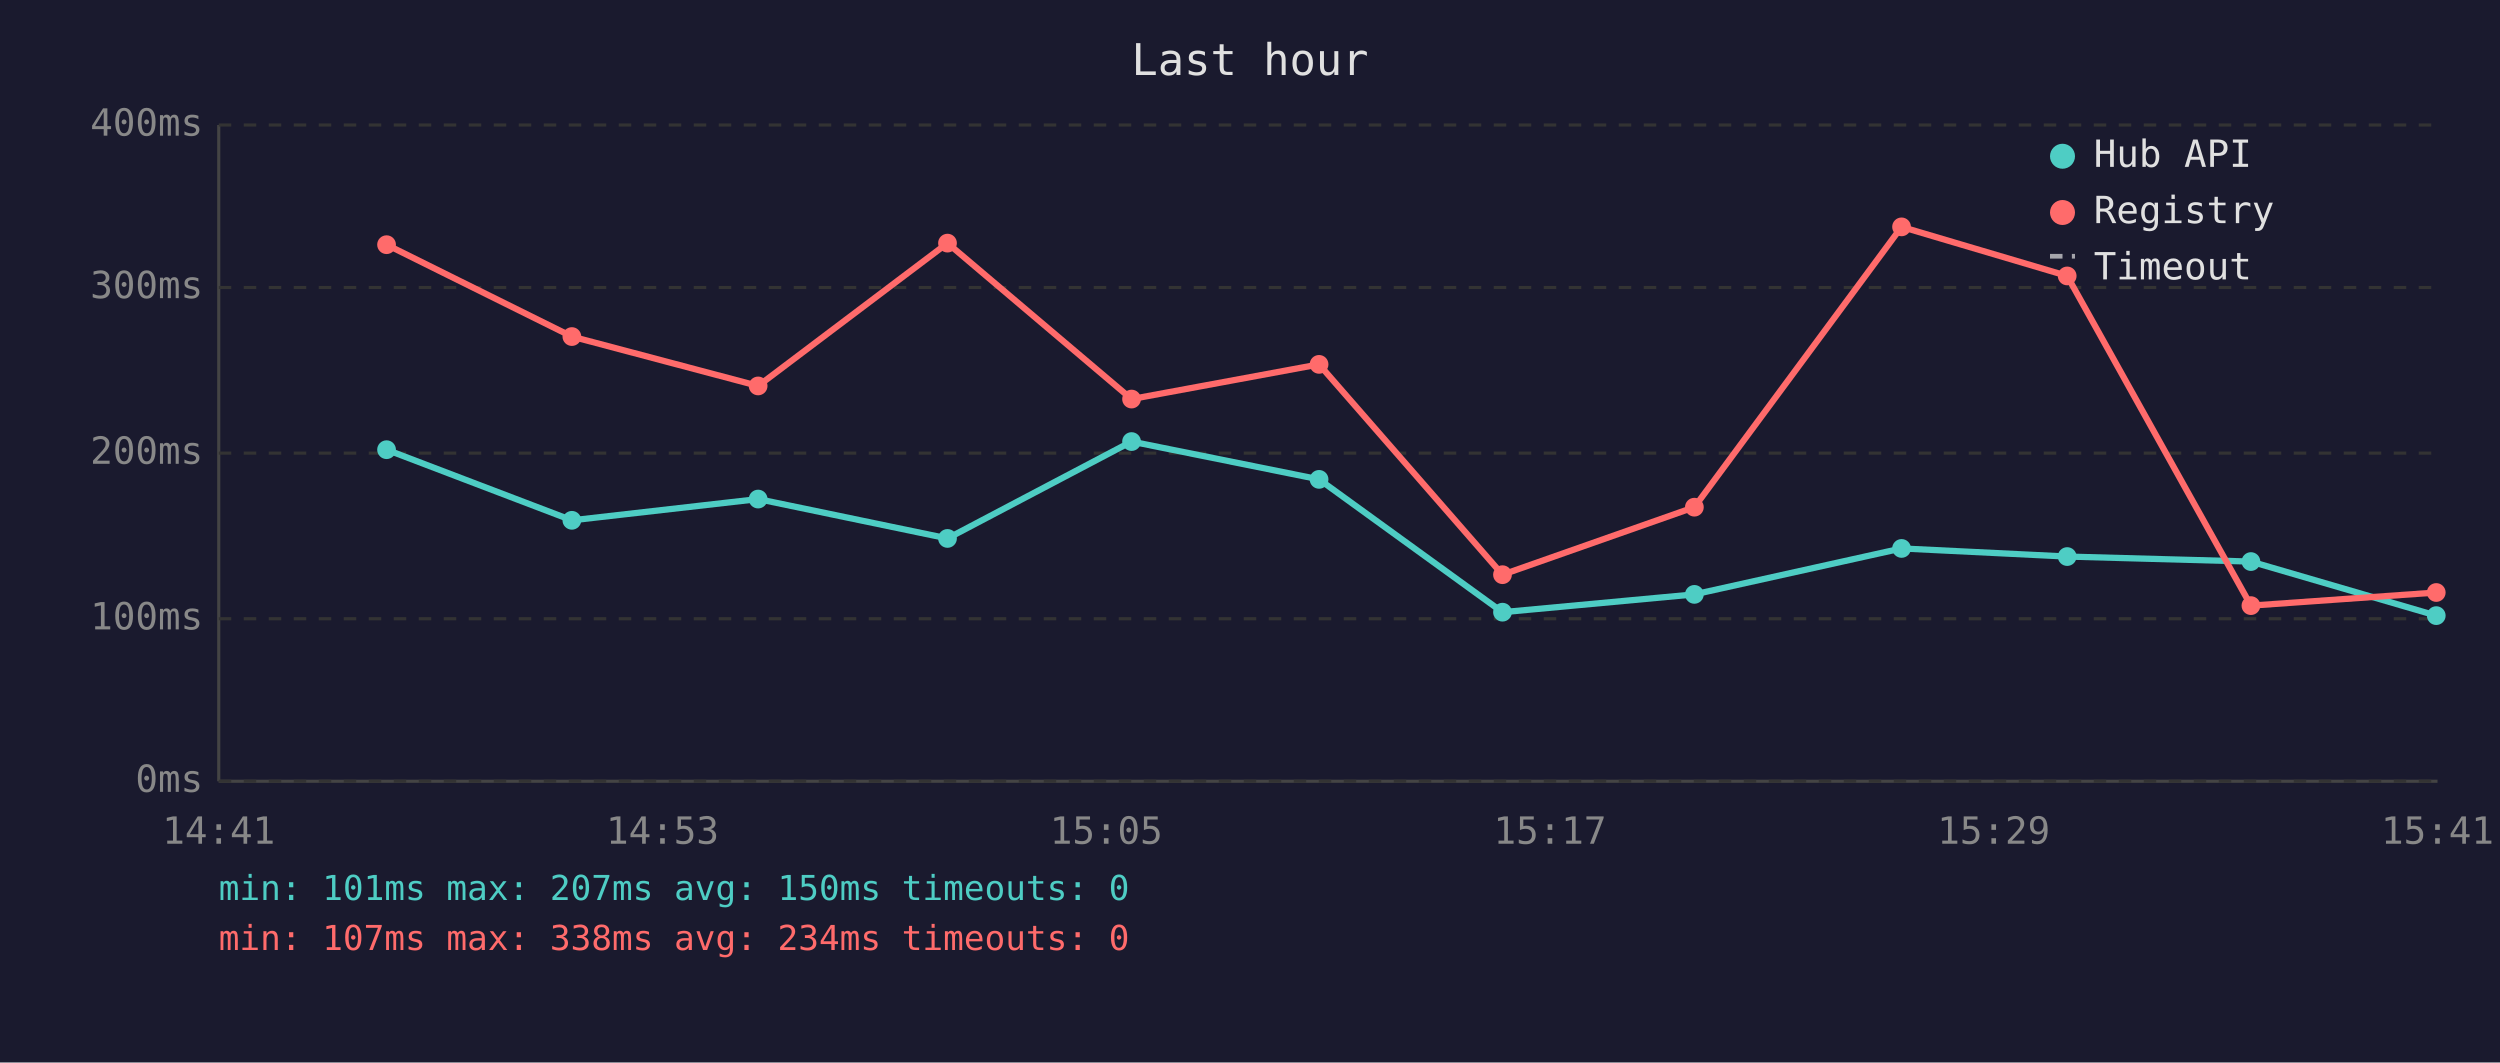
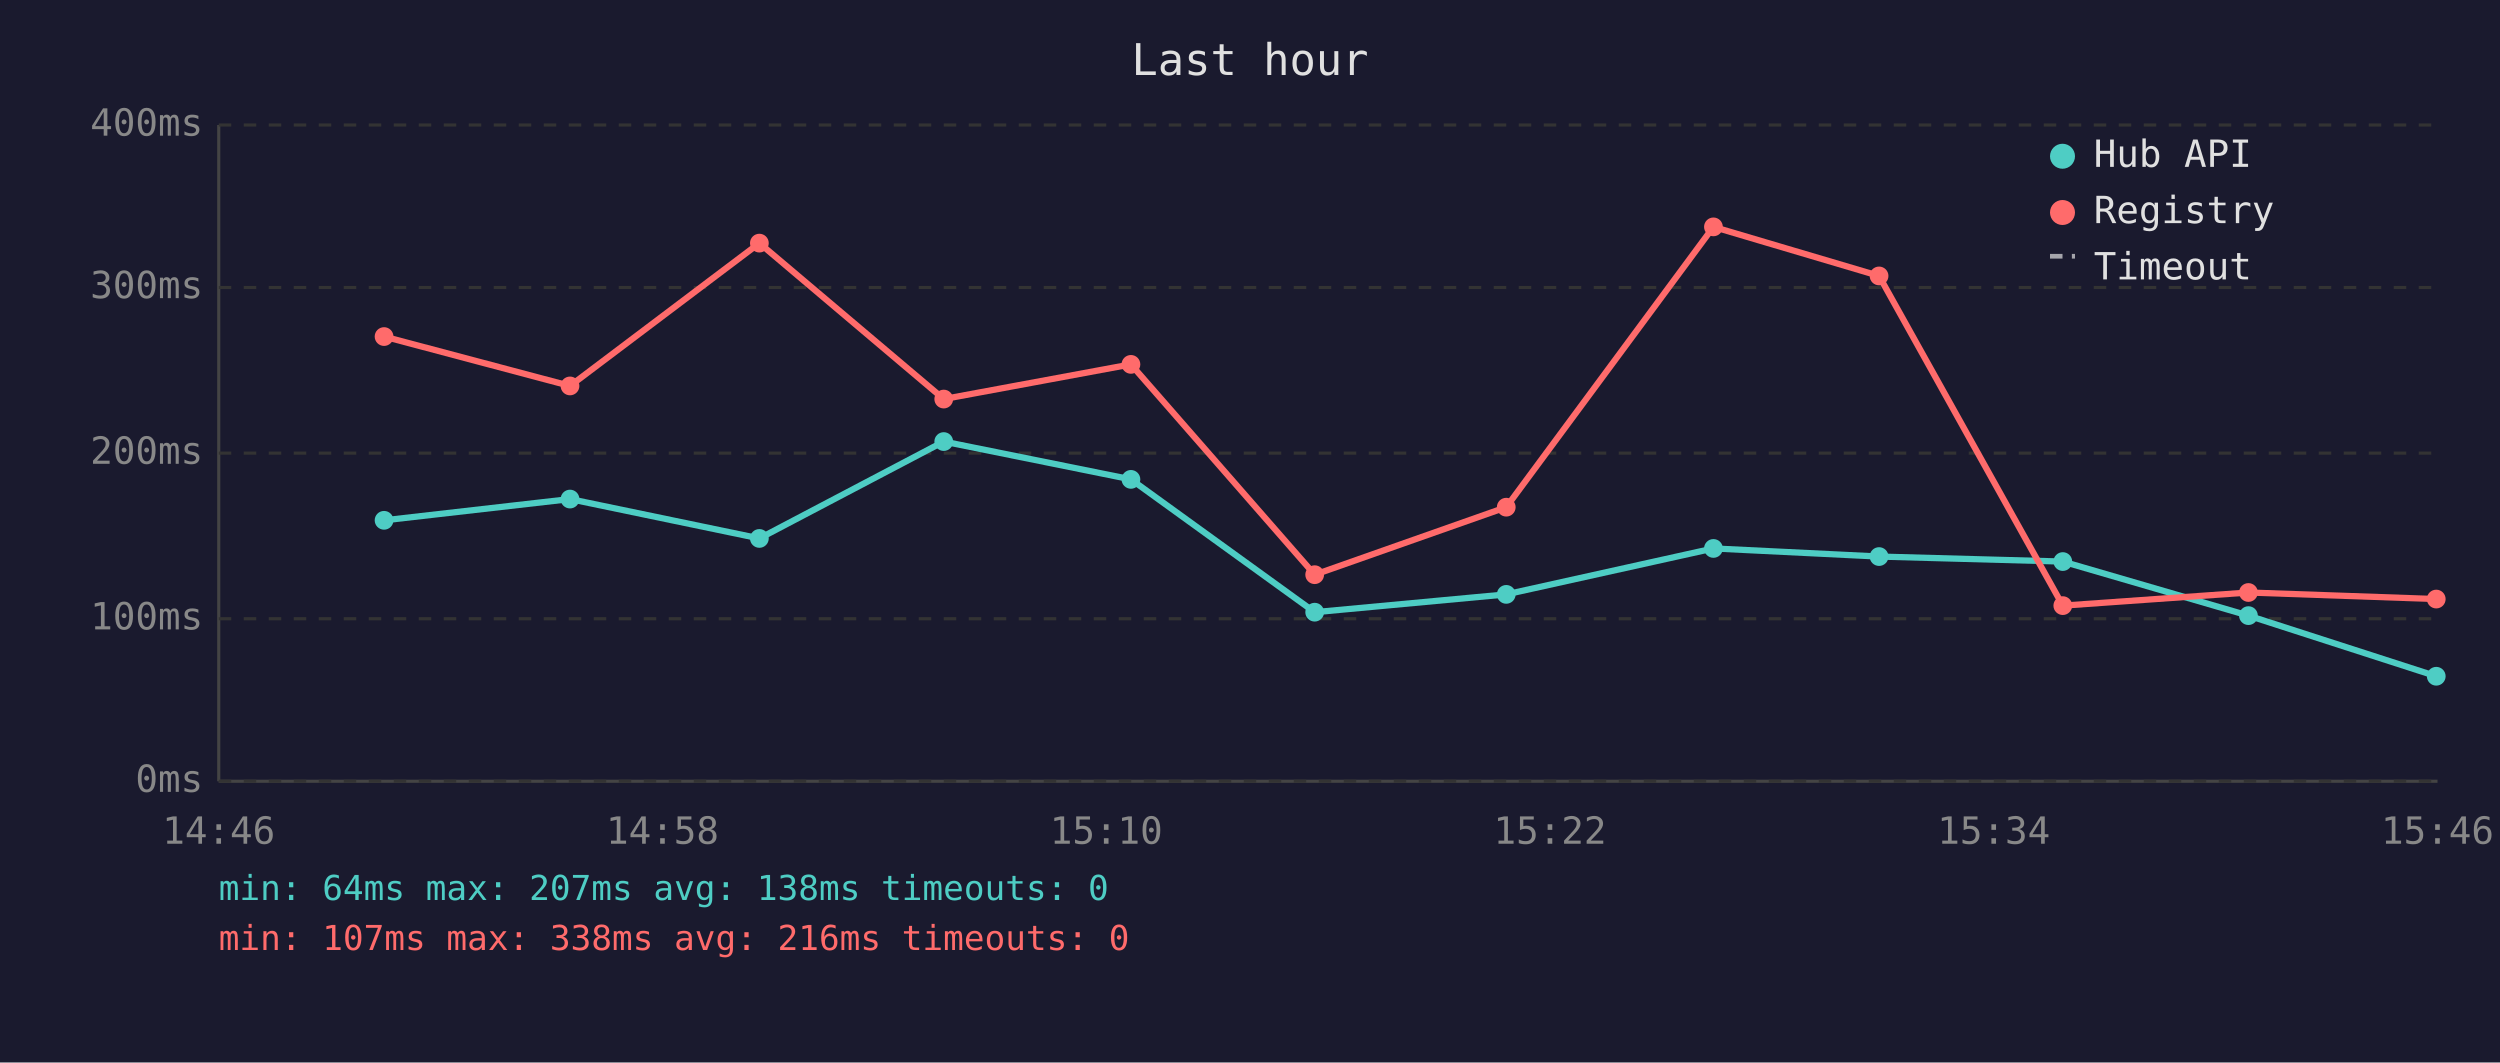
<svg xmlns="http://www.w3.org/2000/svg" viewBox="0 0 800 340" font-family="monospace" font-size="12">
  <rect width="800" height="340" fill="#1a1a2e" />
  <text x="400" y="24" fill="#e0e0e0" font-size="14" text-anchor="middle">Last hour</text>
  <line x1="70" y1="40" x2="70" y2="250" stroke="#444" stroke-width="1" />
  <line x1="70" y1="250" x2="780" y2="250" stroke="#444" stroke-width="1" />
  <line x1="70" y1="250" x2="780" y2="250" stroke="#333" stroke-width="1" stroke-dasharray="4" />
  <text x="65" y="250" fill="#888" text-anchor="end" dominant-baseline="middle">0ms</text>
  <line x1="70" y1="198" x2="780" y2="198" stroke="#333" stroke-width="1" stroke-dasharray="4" />
  <text x="65" y="198" fill="#888" text-anchor="end" dominant-baseline="middle">100ms</text>
  <line x1="70" y1="145" x2="780" y2="145" stroke="#333" stroke-width="1" stroke-dasharray="4" />
  <text x="65" y="145" fill="#888" text-anchor="end" dominant-baseline="middle">200ms</text>
  <line x1="70" y1="92" x2="780" y2="92" stroke="#333" stroke-width="1" stroke-dasharray="4" />
  <text x="65" y="92" fill="#888" text-anchor="end" dominant-baseline="middle">300ms</text>
  <line x1="70" y1="40" x2="780" y2="40" stroke="#333" stroke-width="1" stroke-dasharray="4" />
  <text x="65" y="40" fill="#888" text-anchor="end" dominant-baseline="middle">400ms</text>
-   <text x="70" y="270" fill="#888" text-anchor="middle">14:41</text>
-   <text x="212" y="270" fill="#888" text-anchor="middle">14:53</text>
-   <text x="354" y="270" fill="#888" text-anchor="middle">15:05</text>
-   <text x="496" y="270" fill="#888" text-anchor="middle">15:17</text>
-   <text x="638" y="270" fill="#888" text-anchor="middle">15:29</text>
-   <text x="780" y="270" fill="#888" text-anchor="middle">15:41</text>
-   <polyline points="123.7,143.9 183.0,166.5 242.6,159.7 303.2,172.3 362.1,141.3 422.1,153.4 480.8,195.9 542.2,190.2 608.5,175.5 661.5,178.1 720.3,179.7 779.6,197.0" fill="none" stroke="#4ecdc4" stroke-width="2" opacity="1" />
-   <circle cx="123.7" cy="143.9" r="3" fill="#4ecdc4" />
-   <circle cx="183.0" cy="166.5" r="3" fill="#4ecdc4" />
-   <circle cx="242.6" cy="159.7" r="3" fill="#4ecdc4" />
-   <circle cx="303.2" cy="172.3" r="3" fill="#4ecdc4" />
-   <circle cx="362.1" cy="141.3" r="3" fill="#4ecdc4" />
-   <circle cx="422.1" cy="153.4" r="3" fill="#4ecdc4" />
-   <circle cx="480.8" cy="195.9" r="3" fill="#4ecdc4" />
-   <circle cx="542.2" cy="190.2" r="3" fill="#4ecdc4" />
-   <circle cx="608.5" cy="175.5" r="3" fill="#4ecdc4" />
-   <circle cx="661.5" cy="178.1" r="3" fill="#4ecdc4" />
-   <circle cx="720.3" cy="179.7" r="3" fill="#4ecdc4" />
-   <circle cx="779.6" cy="197.0" r="3" fill="#4ecdc4" />
-   <polyline points="123.7,78.3 183.0,107.7 242.6,123.5 303.2,77.8 362.1,127.7 422.1,116.6 480.8,183.9 542.2,162.3 608.5,72.6 661.5,88.3 720.3,193.8 779.6,189.6" fill="none" stroke="#ff6b6b" stroke-width="2" opacity="1" />
-   <circle cx="123.7" cy="78.3" r="3" fill="#ff6b6b" />
-   <circle cx="183.0" cy="107.7" r="3" fill="#ff6b6b" />
-   <circle cx="242.6" cy="123.5" r="3" fill="#ff6b6b" />
-   <circle cx="303.2" cy="77.8" r="3" fill="#ff6b6b" />
-   <circle cx="362.1" cy="127.7" r="3" fill="#ff6b6b" />
-   <circle cx="422.1" cy="116.6" r="3" fill="#ff6b6b" />
-   <circle cx="480.8" cy="183.9" r="3" fill="#ff6b6b" />
-   <circle cx="542.2" cy="162.3" r="3" fill="#ff6b6b" />
-   <circle cx="608.5" cy="72.6" r="3" fill="#ff6b6b" />
-   <circle cx="661.5" cy="88.3" r="3" fill="#ff6b6b" />
-   <circle cx="720.3" cy="193.8" r="3" fill="#ff6b6b" />
-   <circle cx="779.6" cy="189.6" r="3" fill="#ff6b6b" />
+   <text x="70" y="270" fill="#888" text-anchor="middle">14:46</text>
+   <text x="212" y="270" fill="#888" text-anchor="middle">14:58</text>
+   <text x="354" y="270" fill="#888" text-anchor="middle">15:10</text>
+   <text x="496" y="270" fill="#888" text-anchor="middle">15:22</text>
+   <text x="638" y="270" fill="#888" text-anchor="middle">15:34</text>
+   <text x="780" y="270" fill="#888" text-anchor="middle">15:46</text>
+   <polyline points="122.9,166.5 182.4,159.7 243.0,172.3 302.0,141.3 361.9,153.4 420.7,195.9 482.0,190.2 548.3,175.5 601.3,178.1 660.1,179.7 719.5,197.0 779.6,216.4" fill="none" stroke="#4ecdc4" stroke-width="2" opacity="1" />
+   <circle cx="122.9" cy="166.5" r="3" fill="#4ecdc4" />
+   <circle cx="182.4" cy="159.7" r="3" fill="#4ecdc4" />
+   <circle cx="243.0" cy="172.3" r="3" fill="#4ecdc4" />
+   <circle cx="302.0" cy="141.3" r="3" fill="#4ecdc4" />
+   <circle cx="361.9" cy="153.4" r="3" fill="#4ecdc4" />
+   <circle cx="420.7" cy="195.9" r="3" fill="#4ecdc4" />
+   <circle cx="482.0" cy="190.2" r="3" fill="#4ecdc4" />
+   <circle cx="548.3" cy="175.5" r="3" fill="#4ecdc4" />
+   <circle cx="601.3" cy="178.1" r="3" fill="#4ecdc4" />
+   <circle cx="660.1" cy="179.7" r="3" fill="#4ecdc4" />
+   <circle cx="719.5" cy="197.0" r="3" fill="#4ecdc4" />
+   <circle cx="779.6" cy="216.4" r="3" fill="#4ecdc4" />
+   <polyline points="122.9,107.7 182.4,123.5 243.0,77.8 302.0,127.7 361.9,116.6 420.7,183.9 482.0,162.3 548.3,72.6 601.3,88.3 660.1,193.8 719.5,189.6 779.6,191.7" fill="none" stroke="#ff6b6b" stroke-width="2" opacity="1" />
+   <circle cx="122.9" cy="107.7" r="3" fill="#ff6b6b" />
+   <circle cx="182.4" cy="123.5" r="3" fill="#ff6b6b" />
+   <circle cx="243.0" cy="77.8" r="3" fill="#ff6b6b" />
+   <circle cx="302.0" cy="127.7" r="3" fill="#ff6b6b" />
+   <circle cx="361.9" cy="116.6" r="3" fill="#ff6b6b" />
+   <circle cx="420.7" cy="183.9" r="3" fill="#ff6b6b" />
+   <circle cx="482.0" cy="162.3" r="3" fill="#ff6b6b" />
+   <circle cx="548.3" cy="72.6" r="3" fill="#ff6b6b" />
+   <circle cx="601.3" cy="88.3" r="3" fill="#ff6b6b" />
+   <circle cx="660.1" cy="193.8" r="3" fill="#ff6b6b" />
+   <circle cx="719.5" cy="189.6" r="3" fill="#ff6b6b" />
+   <circle cx="779.6" cy="191.7" r="3" fill="#ff6b6b" />
  <circle cx="660" cy="50" r="4" fill="#4ecdc4" />
  <text x="670" y="50" fill="#e0e0e0" dominant-baseline="middle">Hub API</text>
  <circle cx="660" cy="68" r="4" fill="#ff6b6b" />
  <text x="670" y="68" fill="#e0e0e0" dominant-baseline="middle">Registry</text>
  <line x1="656" y1="82" x2="664" y2="82" stroke="#e0e0e0" stroke-width="1.5" stroke-dasharray="4,3" opacity="0.7" />
  <text x="670" y="86" fill="#e0e0e0" dominant-baseline="middle">Timeout</text>
-   <text x="70" y="288" fill="#4ecdc4" font-size="11">min: 101ms  max: 207ms  avg: 150ms  timeouts: 0</text>
-   <text x="70" y="304" fill="#ff6b6b" font-size="11">min: 107ms  max: 338ms  avg: 234ms  timeouts: 0</text>
+   <text x="70" y="288" fill="#4ecdc4" font-size="11">min: 64ms  max: 207ms  avg: 138ms  timeouts: 0</text>
+   <text x="70" y="304" fill="#ff6b6b" font-size="11">min: 107ms  max: 338ms  avg: 216ms  timeouts: 0</text>
</svg>
